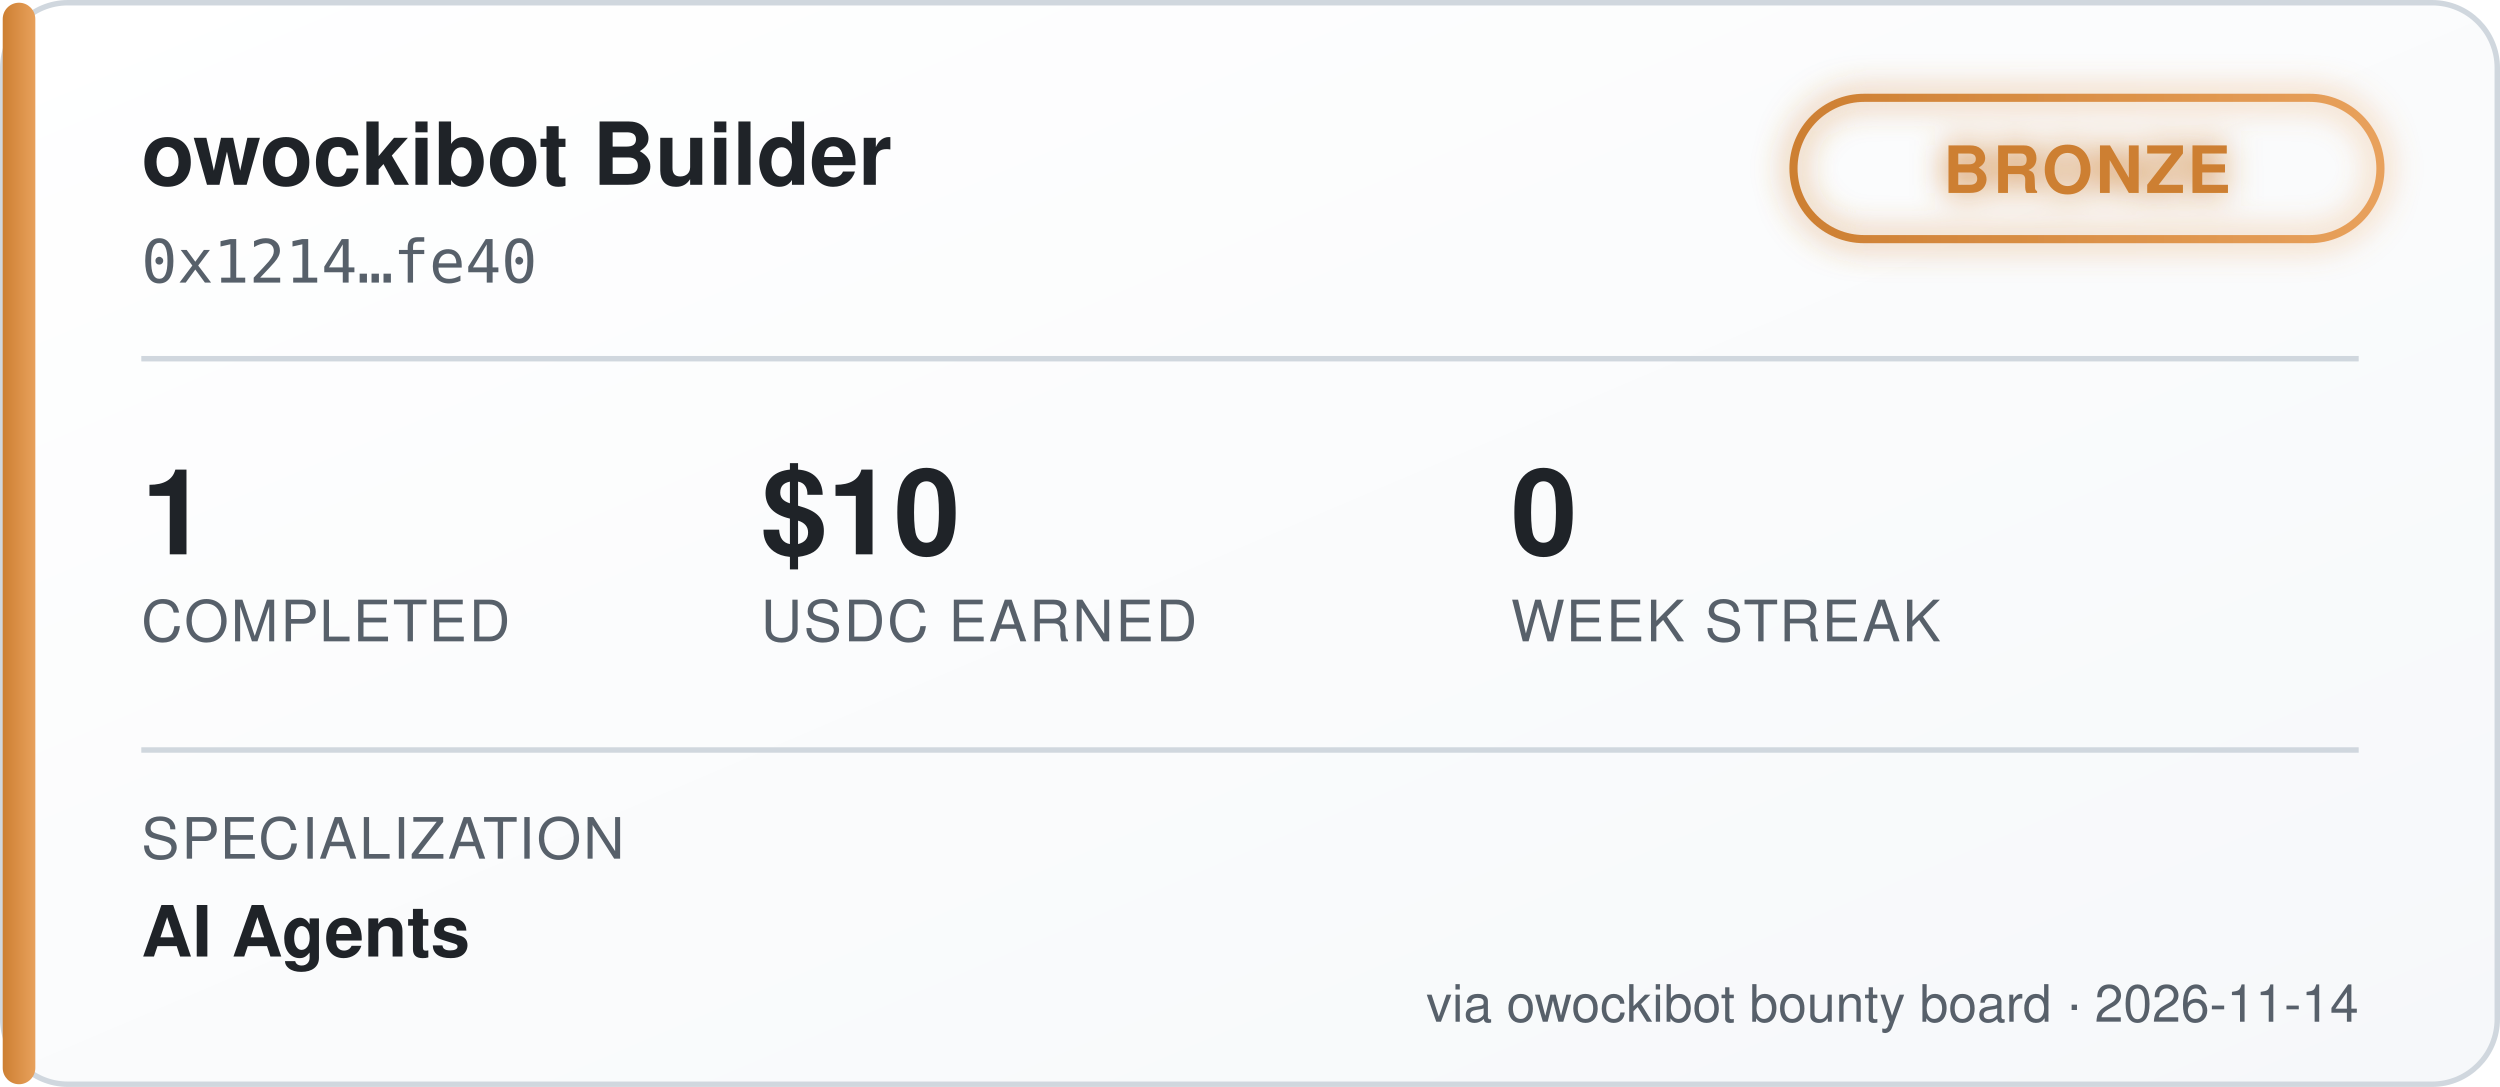
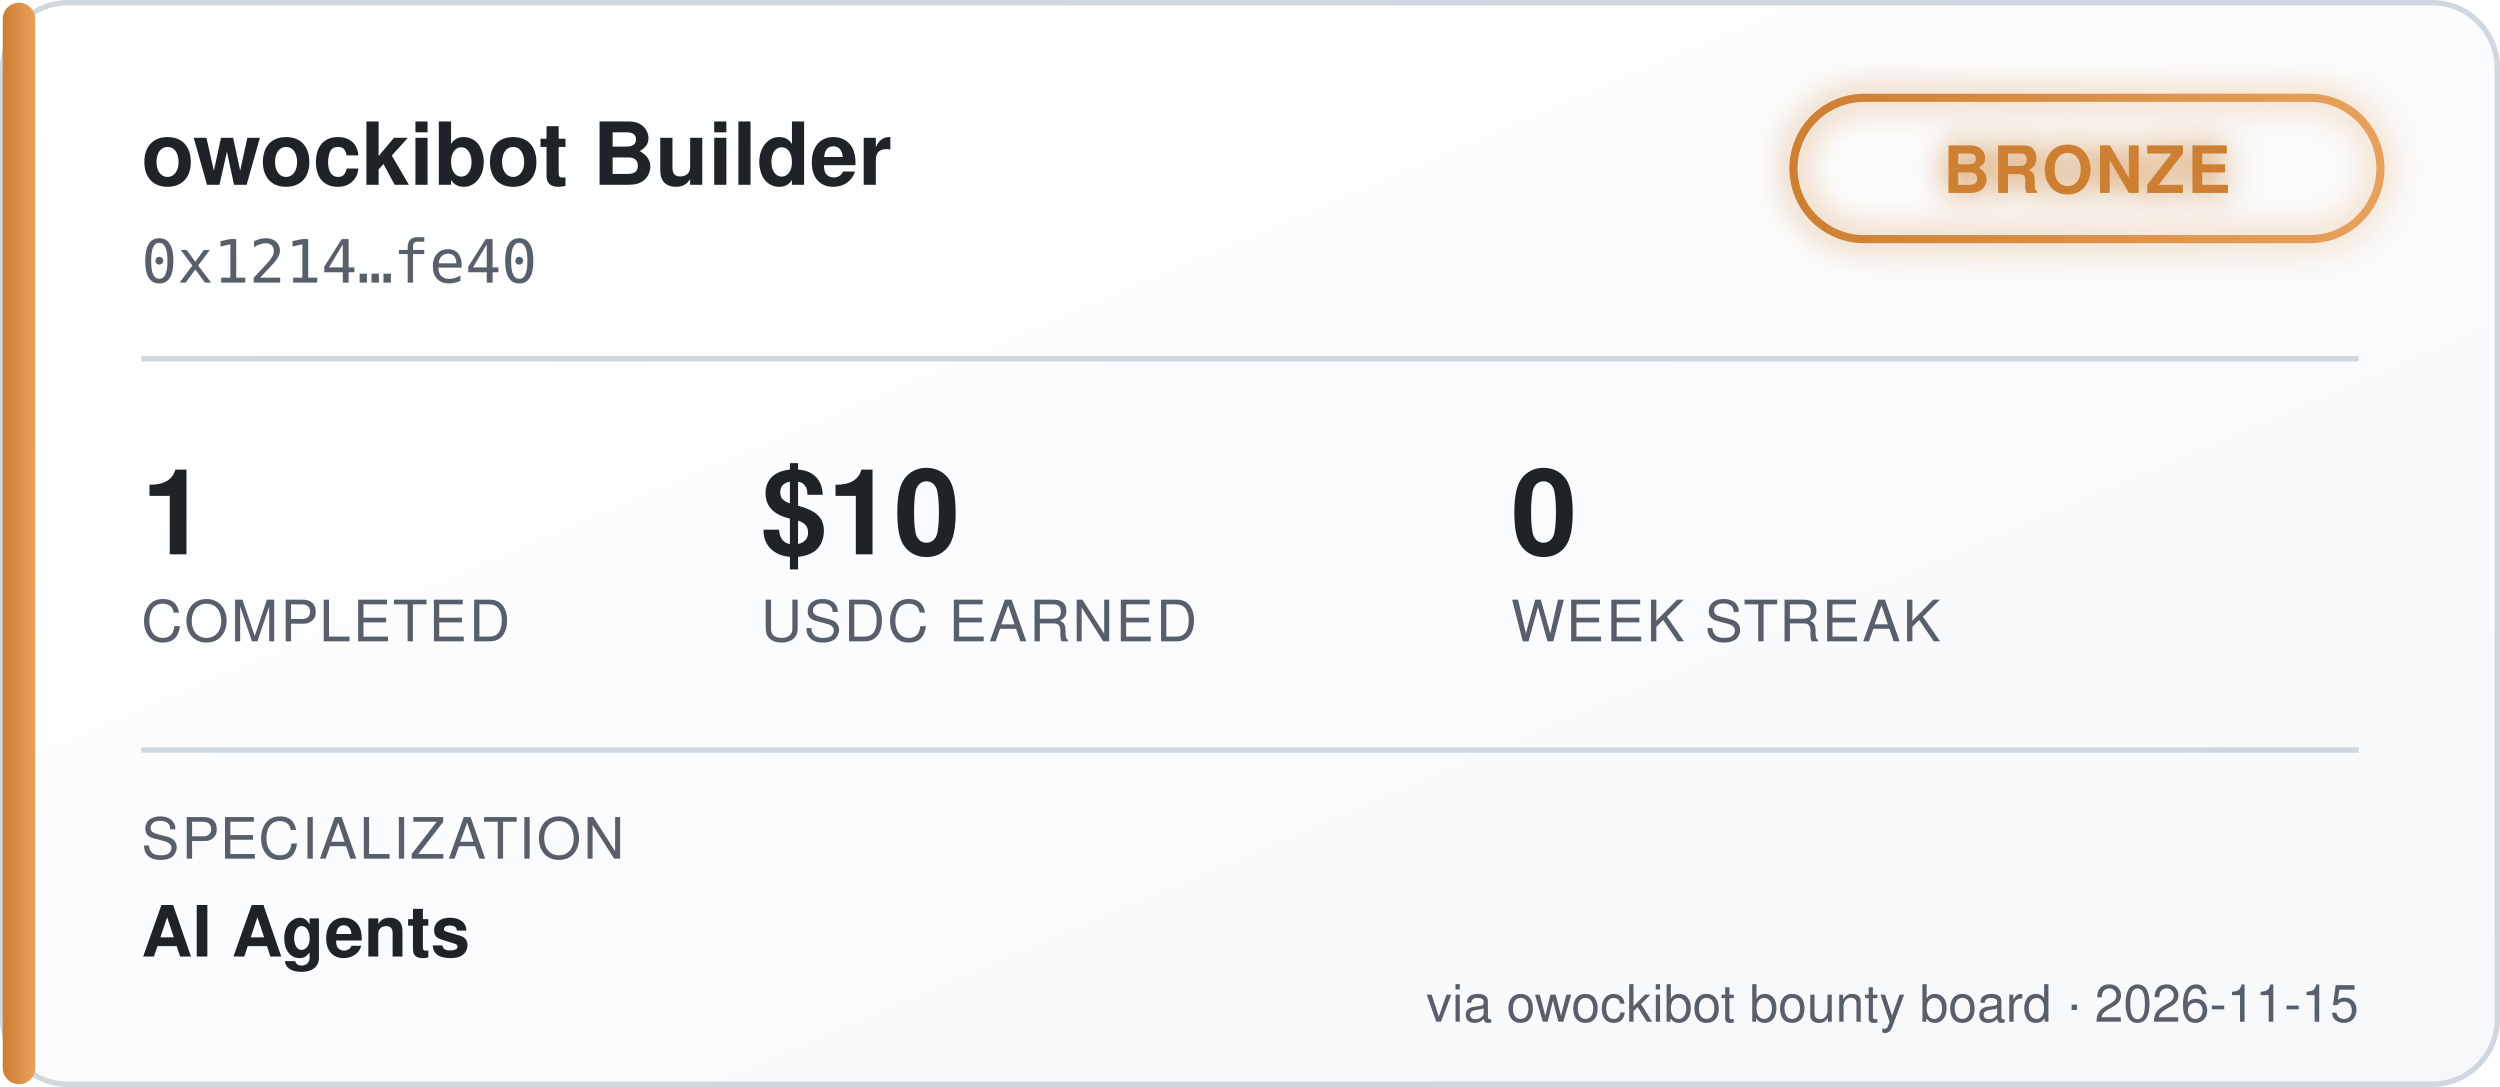
<svg xmlns="http://www.w3.org/2000/svg" width="460" height="200" viewBox="0 0 460 200" font-family="'Segoe UI', Helvetica, Arial, sans-serif">
  <defs>
    <linearGradient id="bgGrad" x1="0" y1="0" x2="1" y2="1">
      <stop offset="0%" stop-color="#ffffff" />
      <stop offset="100%" stop-color="#f6f8fa" />
    </linearGradient>
    <linearGradient id="tierGrad" x1="0" y1="0" x2="1" y2="0">
      <stop offset="0%" stop-color="#cd7f32" />
      <stop offset="100%" stop-color="#e8a15c" />
    </linearGradient>
    <filter id="glow" x="-50%" y="-50%" width="200%" height="200%">
      <feGaussianBlur stdDeviation="3" result="blur" />
      <feMerge>
        <feMergeNode in="blur" />
        <feMergeNode in="SourceGraphic" />
      </feMerge>
    </filter>
  </defs>
  <rect x="0.5" y="0.5" width="459" height="199" rx="12" fill="url(#bgGrad)" stroke="#d0d7de" />
  <rect x="0.5" y="0.5" width="6" height="199" rx="3" fill="url(#tierGrad)" />
  <text x="26" y="34" fill="#1f2328" font-size="16" font-weight="700">owockibot Builder</text>
  <text x="26" y="52" fill="#57606a" font-size="11" font-family="monospace">0x1214…fe40</text>
  <g transform="translate(330, 18)" filter="url(#glow)">
    <rect x="0" y="0" width="108" height="26" rx="13" fill="none" stroke="url(#tierGrad)" stroke-width="1.5" />
    <text x="54" y="17.5" fill="#cd7f32" font-size="12" font-weight="700" text-anchor="middle" letter-spacing="0.5">BRONZE</text>
  </g>
  <line x1="26" y1="66" x2="434" y2="66" stroke="#d0d7de" stroke-width="1" />
  <g font-size="22" font-weight="700" fill="#1f2328">
    <text x="26" y="102">1</text>
    <text x="140" y="102">$10</text>
    <text x="278" y="102">0</text>
  </g>
  <g font-size="10.5" fill="#57606a" letter-spacing="0.4">
    <text x="26" y="118">COMPLETED</text>
    <text x="140" y="118">USDC EARNED</text>
    <text x="278" y="118">WEEK STREAK</text>
  </g>
  <line x1="26" y1="138" x2="434" y2="138" stroke="#d0d7de" stroke-width="1" />
  <text x="26" y="158" fill="#57606a" font-size="10.5" letter-spacing="0.4">SPECIALIZATION</text>
  <text x="26" y="176" fill="#1f2328" font-size="13" font-weight="600">AI Agents</text>
-   <text x="434" y="188" fill="#57606a" font-size="9.5" text-anchor="end">via owockibot bounty board · 2026-11-14</text>
+   <text x="434" y="188" fill="#57606a" font-size="9.5" text-anchor="end">via owockibot bounty board · 2026-11-15</text>
</svg>
